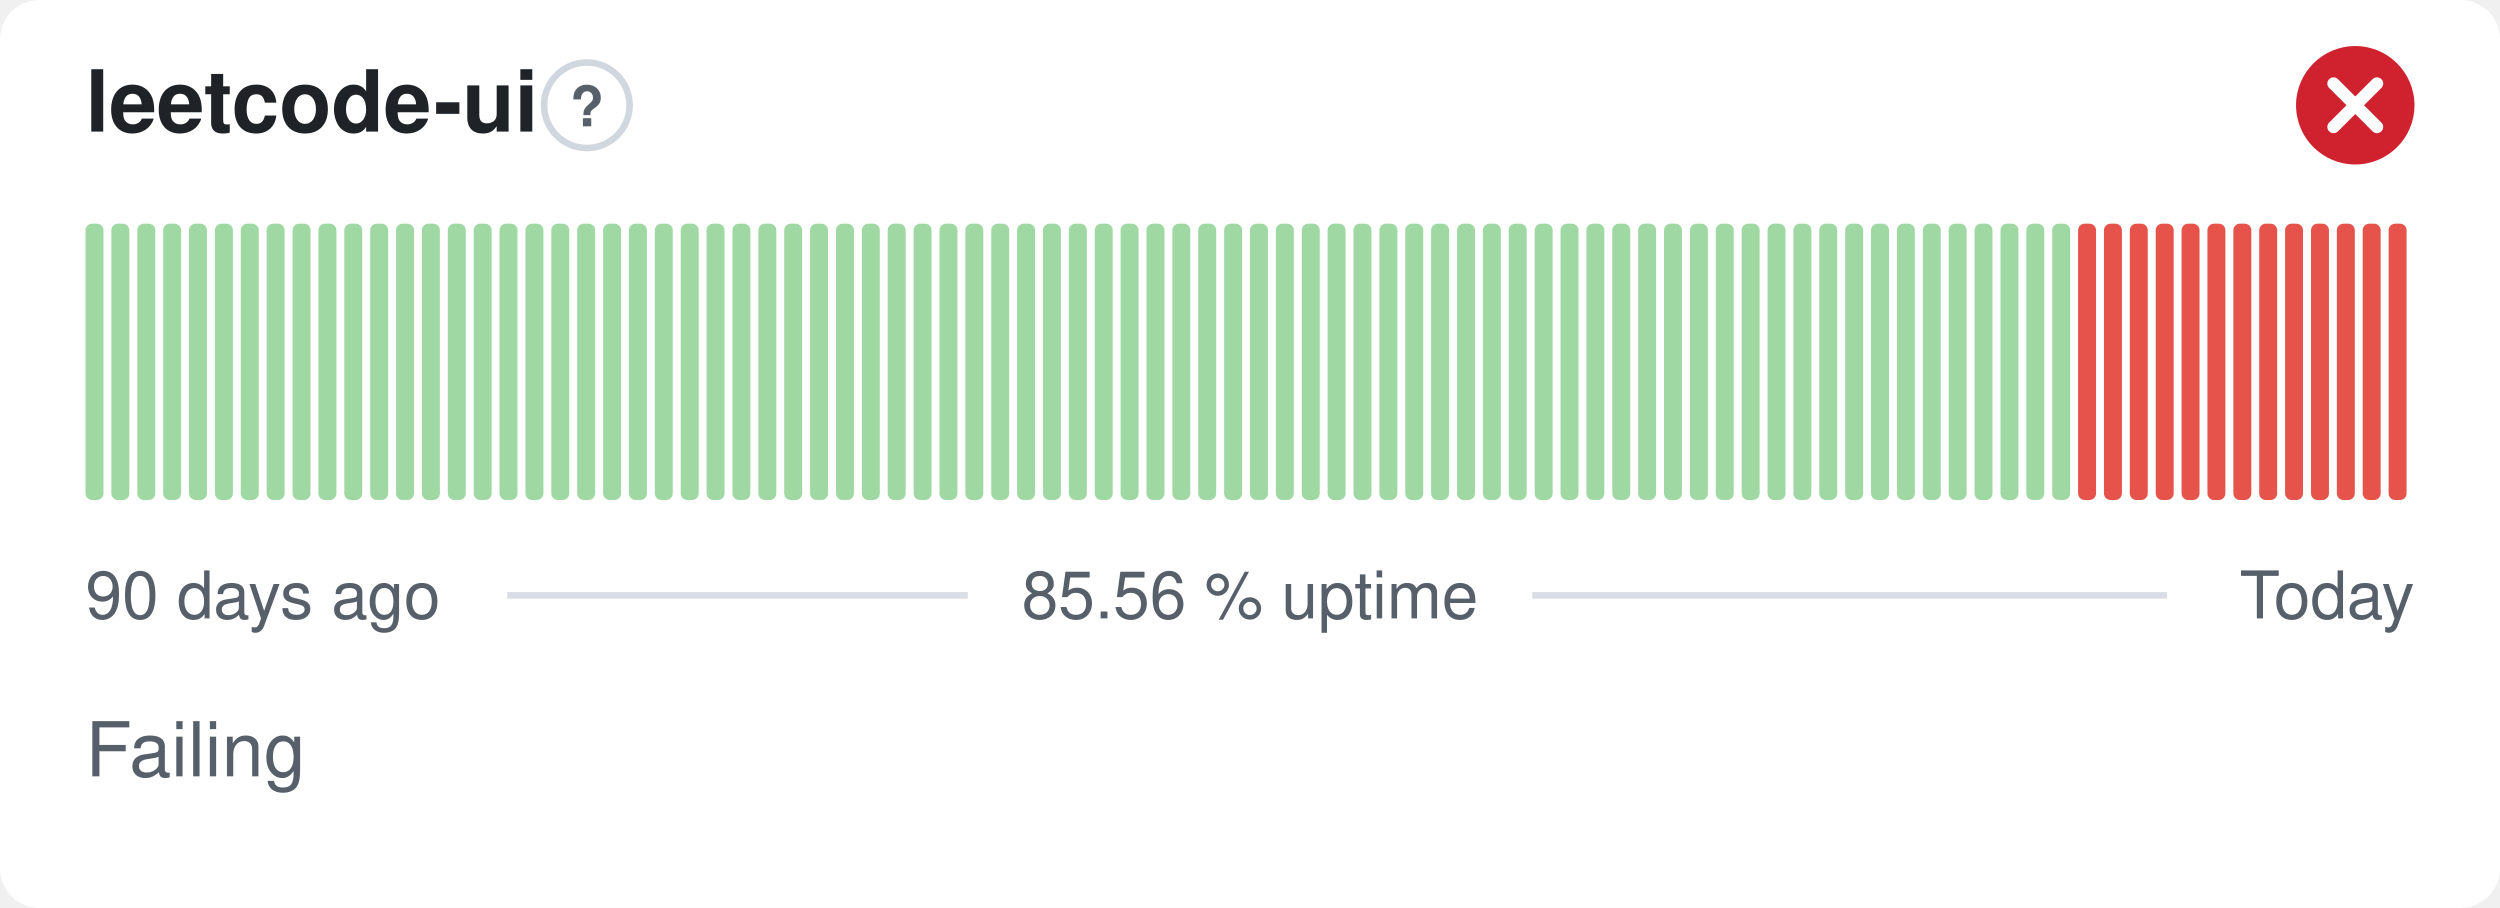
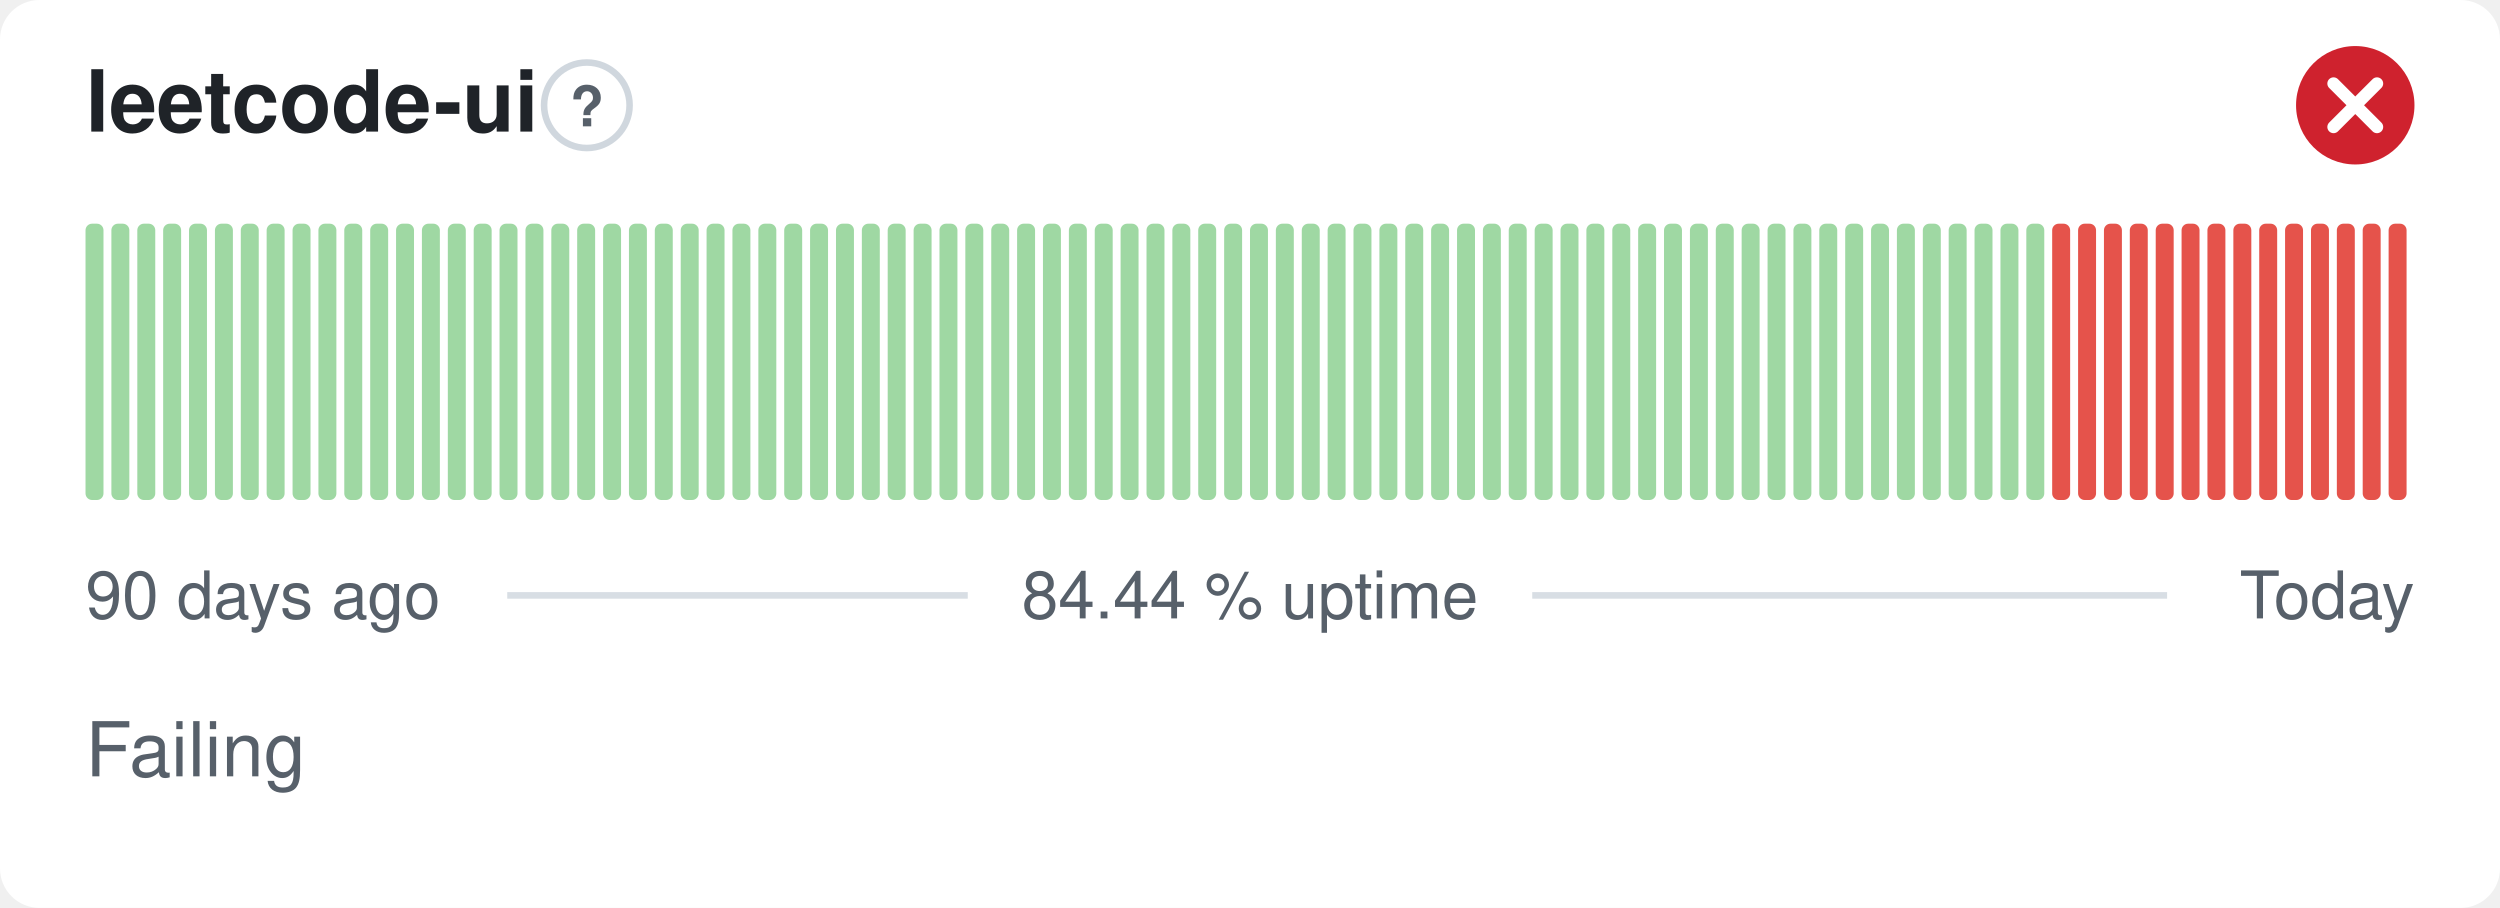
- <svg xmlns="http://www.w3.org/2000/svg" width="380" height="138" viewBox="0 0 380 138" role="img" aria-label="leetcode-ui: Failing, 85.56 % uptime over the last 90 days" font-family="-apple-system,BlinkMacSystemFont,'Segoe UI',Helvetica,Arial,sans-serif">
+ <svg xmlns="http://www.w3.org/2000/svg" width="380" height="138" viewBox="0 0 380 138" role="img" aria-label="leetcode-ui: Failing, 84.44 % uptime over the last 90 days" font-family="-apple-system,BlinkMacSystemFont,'Segoe UI',Helvetica,Arial,sans-serif">
  <style>
    @media (prefers-color-scheme: dark) {
      .bg { fill: #0d1117 }
      .title { fill: #e6edf3 }
      .muted { fill: #8b949e }
      .hint { stroke: #30363d }
      .rule { stroke: #30363d }
      .nodata { fill: #21262d }
    }
  </style>
  <rect class="bg" width="380" height="138" rx="6" fill="#ffffff" />
  <text class="title" x="13" y="20" font-size="13" font-weight="600" fill="#1f2328">leetcode-ui</text>
  <circle class="hint" cx="89.2" cy="16" r="6.5" fill="none" stroke="#d0d7de" stroke-width="1" />
  <text class="muted" x="89.2" y="19.2" text-anchor="middle" font-size="8.5" font-weight="700" fill="#57606a">?</text>
  <circle cx="358" cy="16" r="9" fill="#cf222e" />
  <path d="M354.70 12.70l6.60 6.60M361.30 12.70l-6.60 6.60" fill="none" stroke="#fff" stroke-width="1.89" stroke-linecap="round" stroke-linejoin="round" />
  <rect x="13.00" y="34.00" width="2.73" height="42.00" rx="1" fill="#9fd8a3" />
  <rect x="16.93" y="34.00" width="2.73" height="42.00" rx="1" fill="#9fd8a3" />
  <rect x="20.87" y="34.00" width="2.73" height="42.00" rx="1" fill="#9fd8a3" />
  <rect x="24.80" y="34.00" width="2.73" height="42.00" rx="1" fill="#9fd8a3" />
  <rect x="28.73" y="34.00" width="2.73" height="42.00" rx="1" fill="#9fd8a3" />
  <rect x="32.67" y="34.00" width="2.73" height="42.00" rx="1" fill="#9fd8a3" />
  <rect x="36.60" y="34.00" width="2.73" height="42.00" rx="1" fill="#9fd8a3" />
  <rect x="40.53" y="34.00" width="2.73" height="42.00" rx="1" fill="#9fd8a3" />
  <rect x="44.47" y="34.00" width="2.73" height="42.00" rx="1" fill="#9fd8a3" />
  <rect x="48.40" y="34.00" width="2.73" height="42.00" rx="1" fill="#9fd8a3" />
  <rect x="52.33" y="34.00" width="2.73" height="42.00" rx="1" fill="#9fd8a3" />
  <rect x="56.27" y="34.00" width="2.73" height="42.00" rx="1" fill="#9fd8a3" />
  <rect x="60.20" y="34.00" width="2.73" height="42.00" rx="1" fill="#9fd8a3" />
  <rect x="64.13" y="34.00" width="2.73" height="42.00" rx="1" fill="#9fd8a3" />
  <rect x="68.07" y="34.00" width="2.73" height="42.00" rx="1" fill="#9fd8a3" />
  <rect x="72.00" y="34.00" width="2.73" height="42.00" rx="1" fill="#9fd8a3" />
  <rect x="75.93" y="34.00" width="2.73" height="42.00" rx="1" fill="#9fd8a3" />
  <rect x="79.87" y="34.00" width="2.73" height="42.00" rx="1" fill="#9fd8a3" />
  <rect x="83.80" y="34.00" width="2.73" height="42.00" rx="1" fill="#9fd8a3" />
  <rect x="87.73" y="34.00" width="2.73" height="42.00" rx="1" fill="#9fd8a3" />
  <rect x="91.67" y="34.00" width="2.73" height="42.00" rx="1" fill="#9fd8a3" />
  <rect x="95.60" y="34.00" width="2.73" height="42.00" rx="1" fill="#9fd8a3" />
  <rect x="99.53" y="34.00" width="2.73" height="42.00" rx="1" fill="#9fd8a3" />
  <rect x="103.47" y="34.00" width="2.73" height="42.00" rx="1" fill="#9fd8a3" />
  <rect x="107.40" y="34.00" width="2.73" height="42.00" rx="1" fill="#9fd8a3" />
  <rect x="111.33" y="34.00" width="2.73" height="42.00" rx="1" fill="#9fd8a3" />
  <rect x="115.27" y="34.00" width="2.73" height="42.00" rx="1" fill="#9fd8a3" />
  <rect x="119.20" y="34.00" width="2.73" height="42.00" rx="1" fill="#9fd8a3" />
  <rect x="123.13" y="34.00" width="2.73" height="42.00" rx="1" fill="#9fd8a3" />
  <rect x="127.07" y="34.00" width="2.73" height="42.00" rx="1" fill="#9fd8a3" />
  <rect x="131.00" y="34.00" width="2.73" height="42.00" rx="1" fill="#9fd8a3" />
  <rect x="134.93" y="34.00" width="2.73" height="42.00" rx="1" fill="#9fd8a3" />
  <rect x="138.87" y="34.00" width="2.73" height="42.00" rx="1" fill="#9fd8a3" />
  <rect x="142.80" y="34.00" width="2.73" height="42.00" rx="1" fill="#9fd8a3" />
  <rect x="146.73" y="34.00" width="2.73" height="42.00" rx="1" fill="#9fd8a3" />
  <rect x="150.67" y="34.00" width="2.73" height="42.00" rx="1" fill="#9fd8a3" />
  <rect x="154.60" y="34.00" width="2.73" height="42.00" rx="1" fill="#9fd8a3" />
  <rect x="158.53" y="34.00" width="2.73" height="42.00" rx="1" fill="#9fd8a3" />
  <rect x="162.47" y="34.00" width="2.73" height="42.00" rx="1" fill="#9fd8a3" />
  <rect x="166.40" y="34.00" width="2.73" height="42.00" rx="1" fill="#9fd8a3" />
  <rect x="170.33" y="34.00" width="2.73" height="42.00" rx="1" fill="#9fd8a3" />
  <rect x="174.27" y="34.00" width="2.73" height="42.00" rx="1" fill="#9fd8a3" />
  <rect x="178.20" y="34.00" width="2.73" height="42.00" rx="1" fill="#9fd8a3" />
  <rect x="182.13" y="34.00" width="2.73" height="42.00" rx="1" fill="#9fd8a3" />
  <rect x="186.07" y="34.00" width="2.73" height="42.00" rx="1" fill="#9fd8a3" />
  <rect x="190.00" y="34.00" width="2.73" height="42.00" rx="1" fill="#9fd8a3" />
  <rect x="193.93" y="34.00" width="2.73" height="42.00" rx="1" fill="#9fd8a3" />
  <rect x="197.87" y="34.00" width="2.73" height="42.00" rx="1" fill="#9fd8a3" />
  <rect x="201.80" y="34.00" width="2.73" height="42.00" rx="1" fill="#9fd8a3" />
  <rect x="205.73" y="34.00" width="2.73" height="42.00" rx="1" fill="#9fd8a3" />
  <rect x="209.67" y="34.00" width="2.73" height="42.00" rx="1" fill="#9fd8a3" />
  <rect x="213.60" y="34.00" width="2.73" height="42.00" rx="1" fill="#9fd8a3" />
  <rect x="217.53" y="34.00" width="2.73" height="42.00" rx="1" fill="#9fd8a3" />
  <rect x="221.47" y="34.00" width="2.73" height="42.00" rx="1" fill="#9fd8a3" />
  <rect x="225.40" y="34.00" width="2.73" height="42.00" rx="1" fill="#9fd8a3" />
  <rect x="229.33" y="34.00" width="2.73" height="42.00" rx="1" fill="#9fd8a3" />
  <rect x="233.27" y="34.00" width="2.73" height="42.00" rx="1" fill="#9fd8a3" />
  <rect x="237.20" y="34.00" width="2.73" height="42.00" rx="1" fill="#9fd8a3" />
  <rect x="241.13" y="34.00" width="2.73" height="42.00" rx="1" fill="#9fd8a3" />
  <rect x="245.07" y="34.00" width="2.73" height="42.00" rx="1" fill="#9fd8a3" />
  <rect x="249.00" y="34.00" width="2.73" height="42.00" rx="1" fill="#9fd8a3" />
  <rect x="252.93" y="34.00" width="2.73" height="42.00" rx="1" fill="#9fd8a3" />
  <rect x="256.87" y="34.00" width="2.73" height="42.00" rx="1" fill="#9fd8a3" />
  <rect x="260.80" y="34.00" width="2.73" height="42.00" rx="1" fill="#9fd8a3" />
  <rect x="264.73" y="34.00" width="2.73" height="42.00" rx="1" fill="#9fd8a3" />
  <rect x="268.67" y="34.00" width="2.73" height="42.00" rx="1" fill="#9fd8a3" />
  <rect x="272.60" y="34.00" width="2.73" height="42.00" rx="1" fill="#9fd8a3" />
  <rect x="276.53" y="34.00" width="2.73" height="42.00" rx="1" fill="#9fd8a3" />
  <rect x="280.47" y="34.00" width="2.73" height="42.00" rx="1" fill="#9fd8a3" />
  <rect x="284.40" y="34.00" width="2.73" height="42.00" rx="1" fill="#9fd8a3" />
  <rect x="288.33" y="34.00" width="2.73" height="42.00" rx="1" fill="#9fd8a3" />
  <rect x="292.27" y="34.00" width="2.73" height="42.00" rx="1" fill="#9fd8a3" />
  <rect x="296.20" y="34.00" width="2.73" height="42.00" rx="1" fill="#9fd8a3" />
  <rect x="300.13" y="34.00" width="2.73" height="42.00" rx="1" fill="#9fd8a3" />
  <rect x="304.07" y="34.00" width="2.73" height="42.00" rx="1" fill="#9fd8a3" />
  <rect x="308.00" y="34.00" width="2.73" height="42.00" rx="1" fill="#9fd8a3" />
-   <rect x="311.93" y="34.00" width="2.73" height="42.00" rx="1" fill="#9fd8a3" />
+   <rect x="311.93" y="34.00" width="2.73" height="42.00" rx="1" fill="#e5534b" />
  <rect x="315.87" y="34.00" width="2.73" height="42.00" rx="1" fill="#e5534b" />
  <rect x="319.80" y="34.00" width="2.73" height="42.00" rx="1" fill="#e5534b" />
  <rect x="323.73" y="34.00" width="2.73" height="42.00" rx="1" fill="#e5534b" />
  <rect x="327.67" y="34.00" width="2.73" height="42.00" rx="1" fill="#e5534b" />
  <rect x="331.60" y="34.00" width="2.73" height="42.00" rx="1" fill="#e5534b" />
  <rect x="335.53" y="34.00" width="2.73" height="42.00" rx="1" fill="#e5534b" />
  <rect x="339.47" y="34.00" width="2.73" height="42.00" rx="1" fill="#e5534b" />
  <rect x="343.40" y="34.00" width="2.73" height="42.00" rx="1" fill="#e5534b" />
  <rect x="347.33" y="34.00" width="2.73" height="42.00" rx="1" fill="#e5534b" />
  <rect x="351.27" y="34.00" width="2.73" height="42.00" rx="1" fill="#e5534b" />
  <rect x="355.20" y="34.00" width="2.73" height="42.00" rx="1" fill="#e5534b" />
  <rect x="359.13" y="34.00" width="2.73" height="42.00" rx="1" fill="#e5534b" />
  <rect x="363.07" y="34.00" width="2.73" height="42.00" rx="1" fill="#e5534b" />
  <text class="muted" x="13" y="94" font-size="10" fill="#57606a">90 days ago</text>
-   <text class="muted" x="190" y="94" text-anchor="middle" font-size="10" fill="#57606a">85.56 % uptime</text>
+   <text class="muted" x="190" y="94" text-anchor="middle" font-size="10" fill="#57606a">84.44 % uptime</text>
  <text class="muted" x="367" y="94" text-anchor="end" font-size="10" fill="#57606a">Today</text>
  <line class="rule" x1="77.1" y1="90.5" x2="147.1" y2="90.5" stroke="#d8dee4" stroke-width="1" />
  <line class="rule" x1="232.9" y1="90.5" x2="329.4" y2="90.5" stroke="#d8dee4" stroke-width="1" />
  <text class="muted" x="13" y="118" font-size="11.5" fill="#57606a">Failing</text>
</svg>
